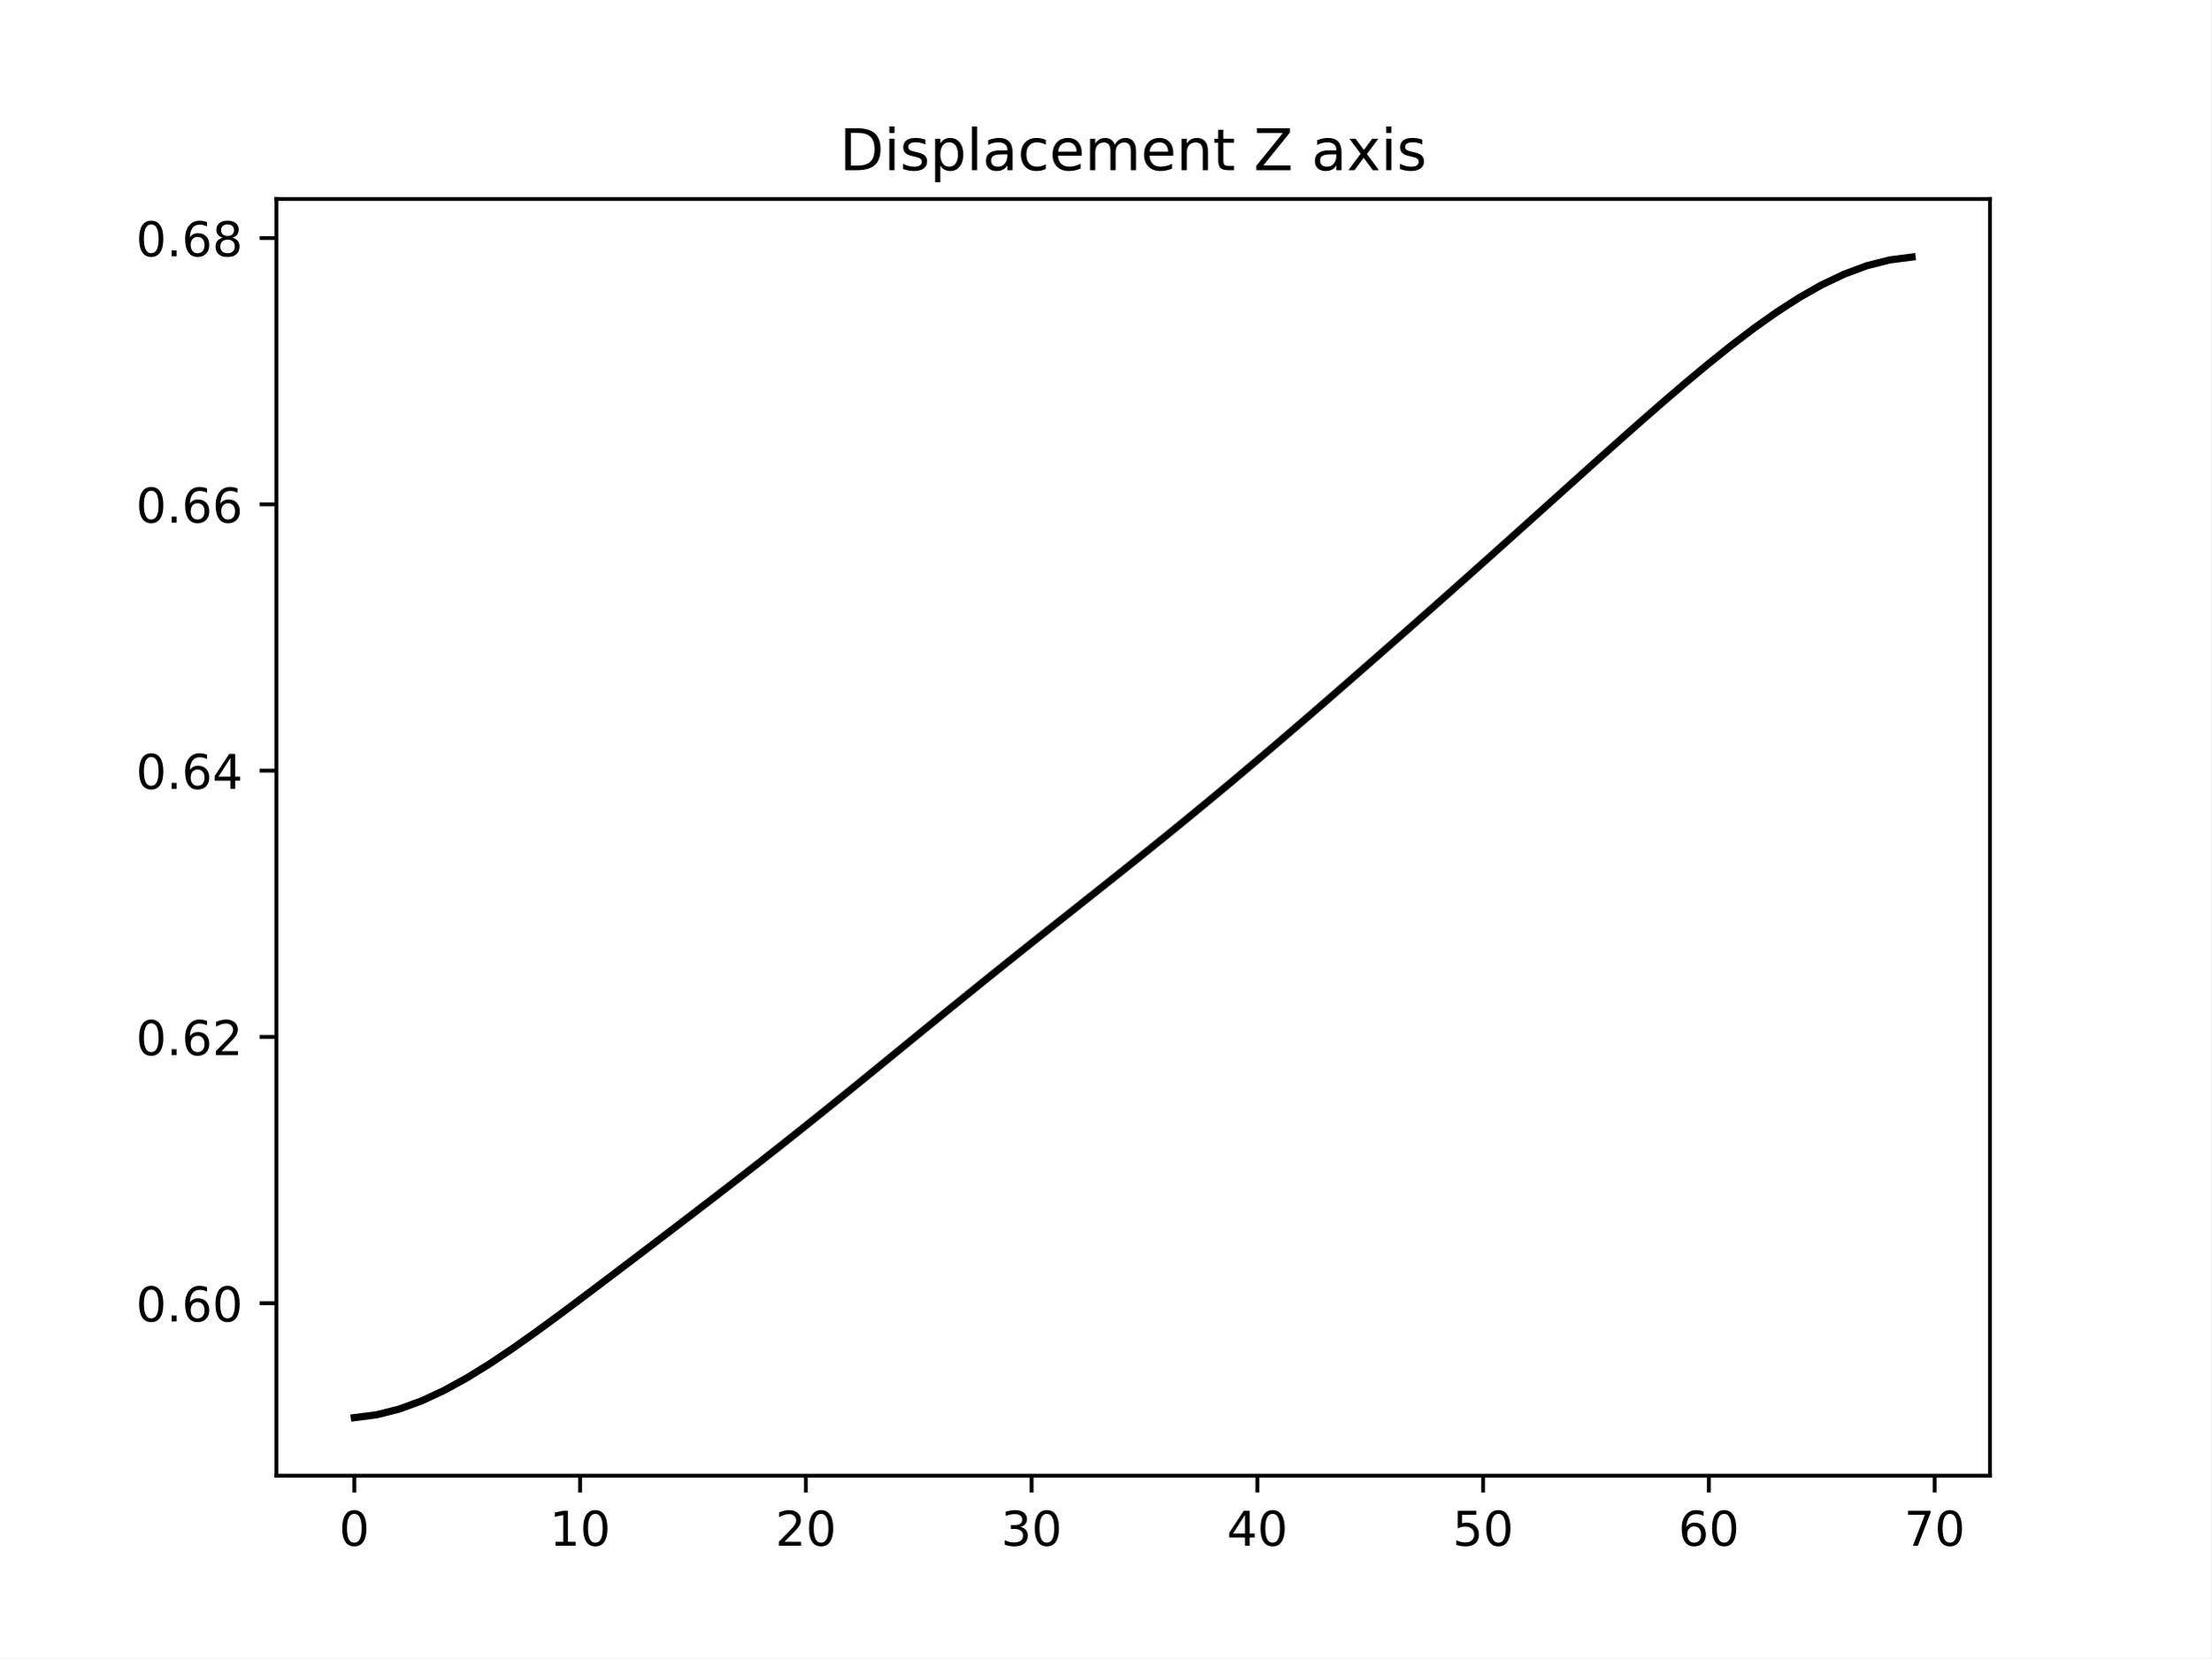
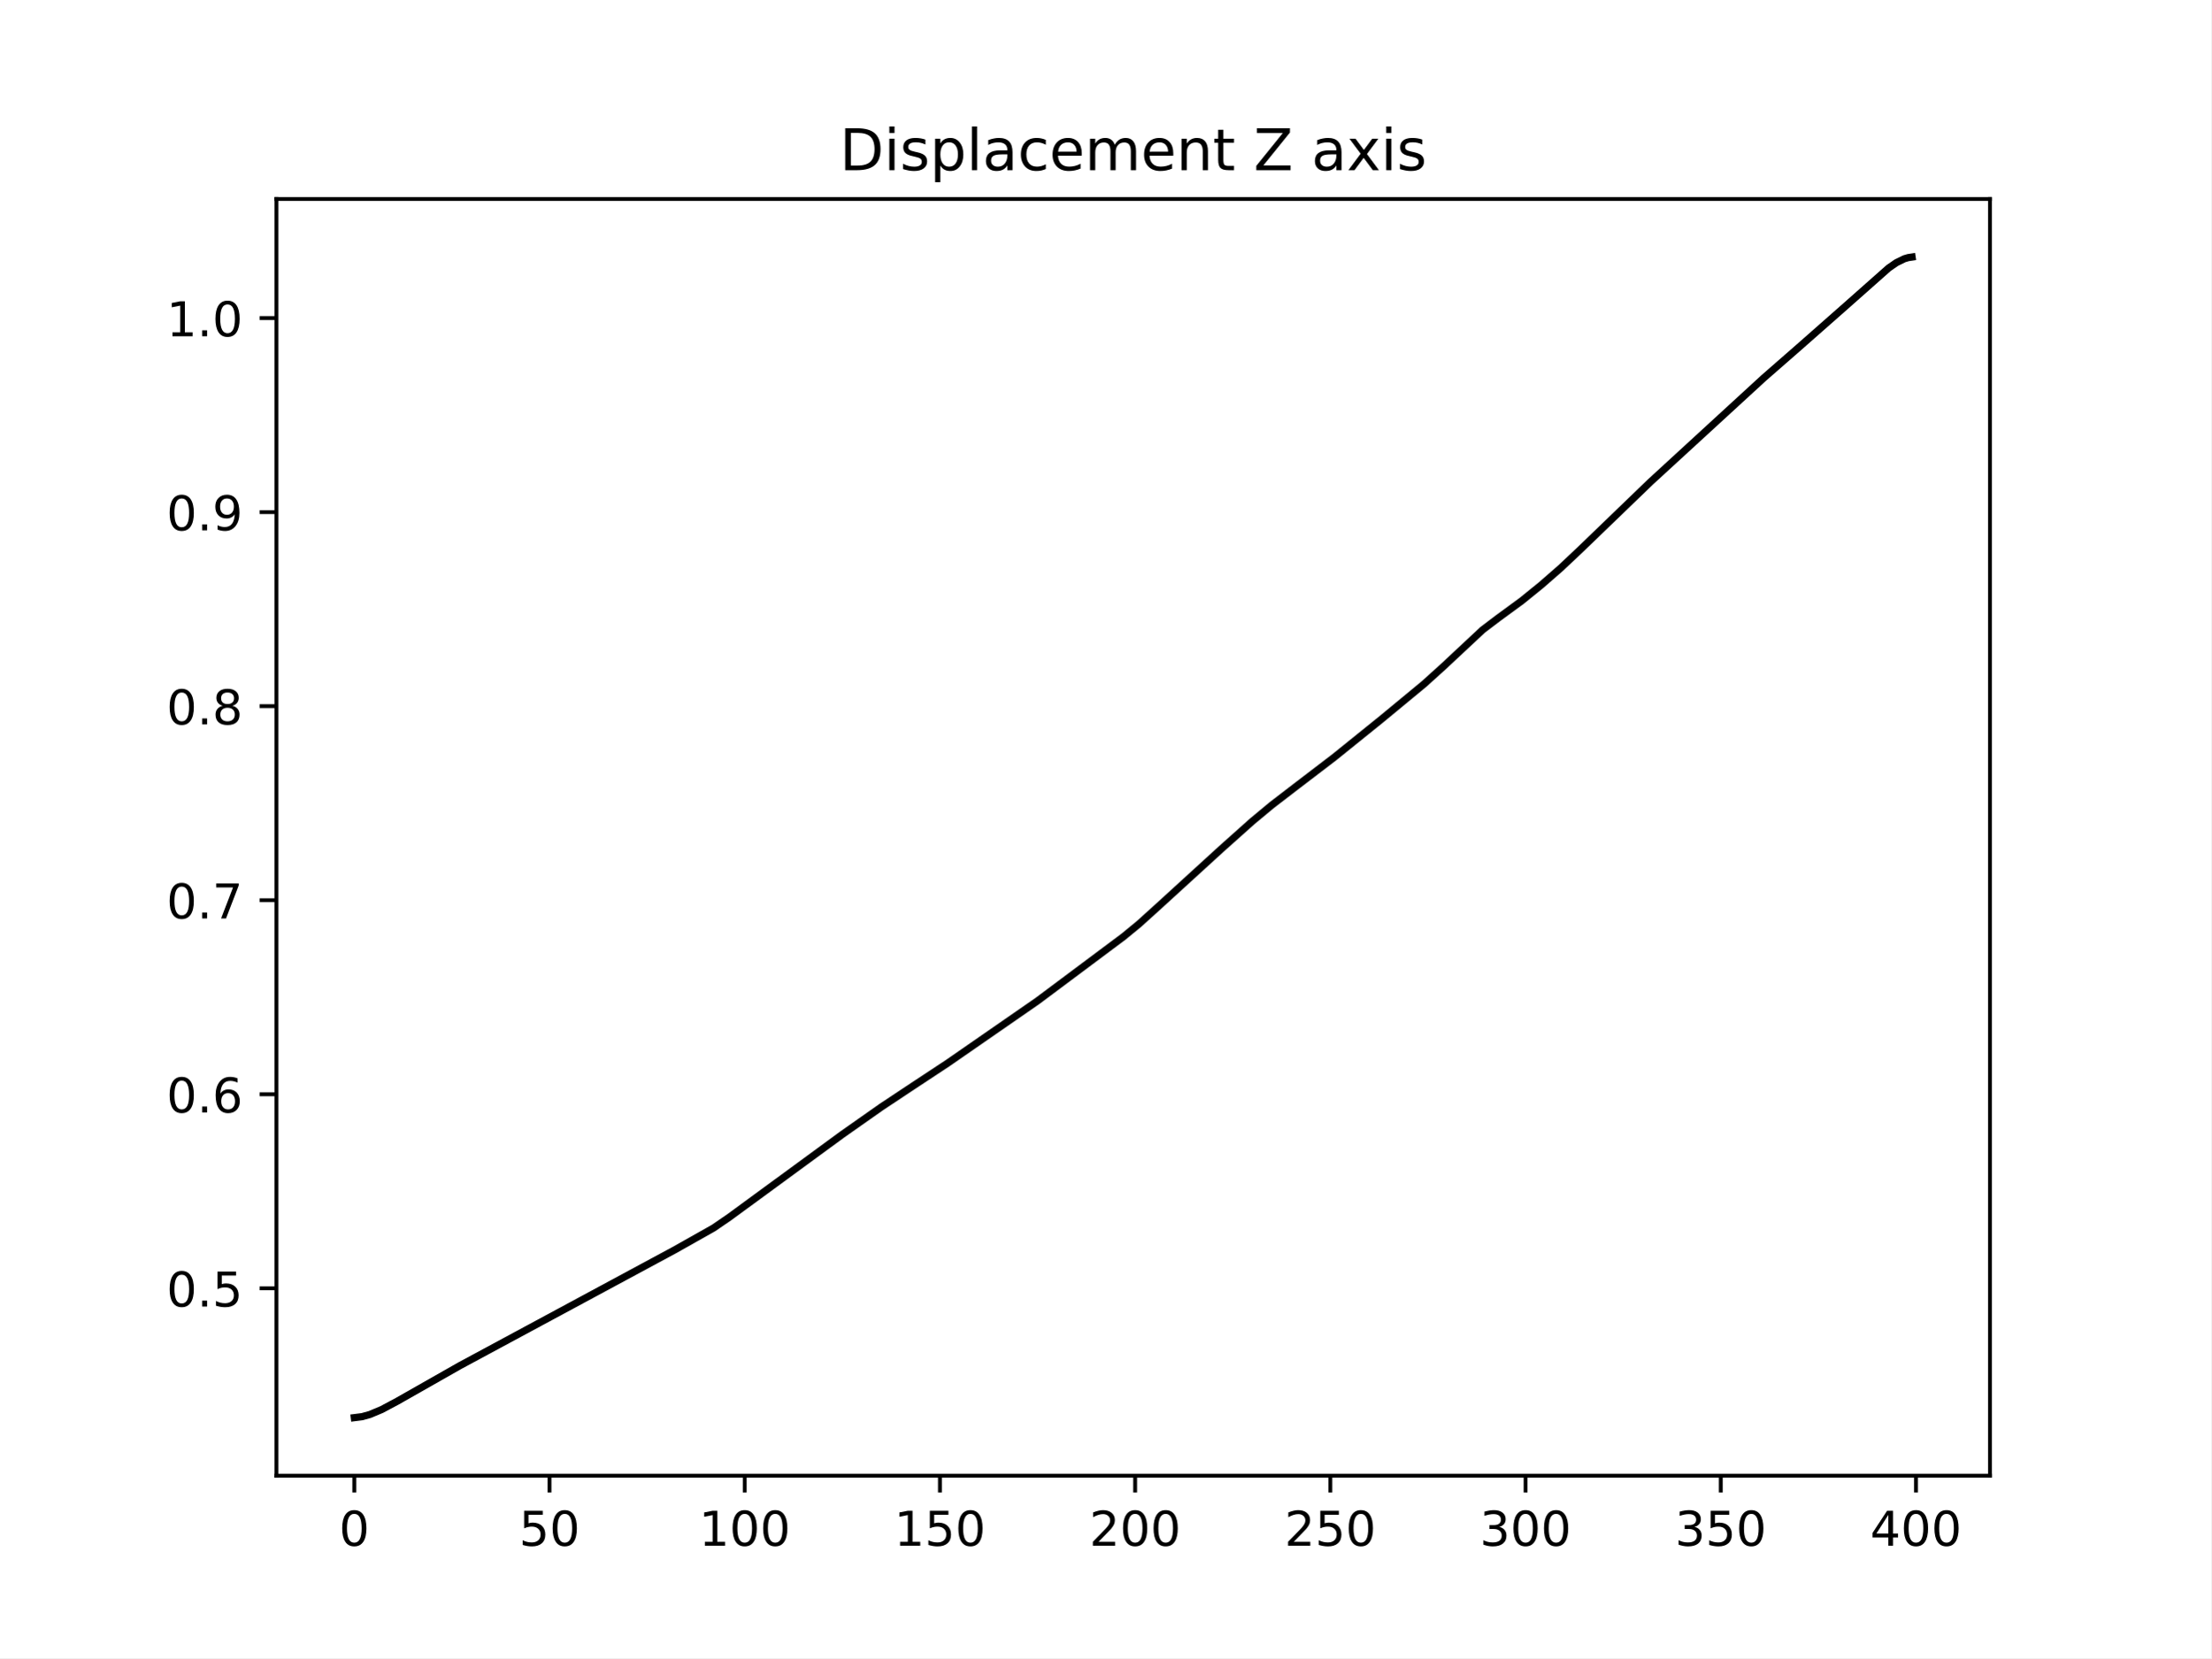
<svg xmlns="http://www.w3.org/2000/svg" xmlns:xlink="http://www.w3.org/1999/xlink" width="460.8pt" height="345.6pt" viewBox="0 0 460.8 345.6" version="1.1">
  <defs>
    <style type="text/css">*{stroke-linejoin: round; stroke-linecap: butt}</style>
  </defs>
  <g id="figure_1">
    <g id="patch_1">
      <path d="M 0 345.6  L 460.8 345.6  L 460.8 0  L 0 0  z " style="fill: #ffffff" />
    </g>
    <g id="axes_1">
      <g id="patch_2">
        <path d="M 57.6 307.584  L 414.72 307.584  L 414.72 41.472  L 57.6 41.472  z " style="fill: #ffffff" />
      </g>
      <g id="matplotlib.axis_1">
        <g id="xtick_1">
          <g id="line2d_1">
            <defs>
-               <path id="me0aad5df0b" d="M 0 0  L 0 3.5  " style="stroke: #000000; stroke-width: 0.8" />
+               <path id="md9dd7ad3d6" d="M 0 0  L 0 3.5  " style="stroke: #000000; stroke-width: 0.8" />
            </defs>
            <g>
-               <use xlink:href="#me0aad5df0b" x="73.833" y="307.584" style="stroke: #000000; stroke-width: 0.8" />
+               <use xlink:href="#md9dd7ad3d6" x="73.833" y="307.584" style="stroke: #000000; stroke-width: 0.8" />
            </g>
          </g>
          <g id="text_1">
            <g transform="translate(70.65148 322.1824) scale(0.1 -0.1)">
              <defs>
                <path id="DejaVuSans-30" d="M 2034 4250  Q 1547 4250 1301 3770  Q 1056 3291 1056 2328  Q 1056 1369 1301 889  Q 1547 409 2034 409  Q 2525 409 2770 889  Q 3016 1369 3016 2328  Q 3016 3291 2770 3770  Q 2525 4250 2034 4250  z M 2034 4750  Q 2819 4750 3233 4129  Q 3647 3509 3647 2328  Q 3647 1150 3233 529  Q 2819 -91 2034 -91  Q 1250 -91 836 529  Q 422 1150 422 2328  Q 422 3509 836 4129  Q 1250 4750 2034 4750  z " transform="scale(0.015625)" />
              </defs>
              <use xlink:href="#DejaVuSans-30" />
            </g>
          </g>
        </g>
        <g id="xtick_2">
          <g id="line2d_2">
            <g>
-               <use xlink:href="#me0aad5df0b" x="120.884" y="307.584" style="stroke: #000000; stroke-width: 0.8" />
+               <use xlink:href="#md9dd7ad3d6" x="114.516" y="307.584" style="stroke: #000000; stroke-width: 0.8" />
            </g>
          </g>
          <g id="text_2">
-             <g transform="translate(114.5216 322.1824) scale(0.1 -0.1)">
-               <defs>
-                 <path id="DejaVuSans-31" d="M 794 531  L 1825 531  L 1825 4091  L 703 3866  L 703 4441  L 1819 4666  L 2450 4666  L 2450 531  L 3481 531  L 3481 0  L 794 0  L 794 531  z " transform="scale(0.015625)" />
-               </defs>
-               <use xlink:href="#DejaVuSans-31" />
+             <g transform="translate(108.1538 322.1824) scale(0.1 -0.1)">
+               <defs>
+                 <path id="DejaVuSans-35" d="M 691 4666  L 3169 4666  L 3169 4134  L 1269 4134  L 1269 2991  Q 1406 3038 1543 3061  Q 1681 3084 1819 3084  Q 2600 3084 3056 2656  Q 3513 2228 3513 1497  Q 3513 744 3044 326  Q 2575 -91 1722 -91  Q 1428 -91 1123 -41  Q 819 9 494 109  L 494 744  Q 775 591 1075 516  Q 1375 441 1709 441  Q 2250 441 2565 725  Q 2881 1009 2881 1497  Q 2881 1984 2565 2268  Q 2250 2553 1709 2553  Q 1456 2553 1204 2497  Q 953 2441 691 2322  L 691 4666  z " transform="scale(0.015625)" />
+               </defs>
+               <use xlink:href="#DejaVuSans-35" />
              <use xlink:href="#DejaVuSans-30" x="63.623" />
            </g>
          </g>
        </g>
        <g id="xtick_3">
          <g id="line2d_3">
            <g>
-               <use xlink:href="#me0aad5df0b" x="167.935" y="307.584" style="stroke: #000000; stroke-width: 0.8" />
+               <use xlink:href="#md9dd7ad3d6" x="155.2" y="307.584" style="stroke: #000000; stroke-width: 0.8" />
            </g>
          </g>
          <g id="text_3">
-             <g transform="translate(161.573 322.1824) scale(0.1 -0.1)">
-               <defs>
-                 <path id="DejaVuSans-32" d="M 1228 531  L 3431 531  L 3431 0  L 469 0  L 469 531  Q 828 903 1448 1529  Q 2069 2156 2228 2338  Q 2531 2678 2651 2914  Q 2772 3150 2772 3378  Q 2772 3750 2511 3984  Q 2250 4219 1831 4219  Q 1534 4219 1204 4116  Q 875 4013 500 3803  L 500 4441  Q 881 4594 1212 4672  Q 1544 4750 1819 4750  Q 2544 4750 2975 4387  Q 3406 4025 3406 3419  Q 3406 3131 3298 2873  Q 3191 2616 2906 2266  Q 2828 2175 2409 1742  Q 1991 1309 1228 531  z " transform="scale(0.015625)" />
-               </defs>
-               <use xlink:href="#DejaVuSans-32" />
-               <use xlink:href="#DejaVuSans-30" x="63.623" />
+             <g transform="translate(145.656 322.1824) scale(0.1 -0.1)">
+               <defs>
+                 <path id="DejaVuSans-31" d="M 794 531  L 1825 531  L 1825 4091  L 703 3866  L 703 4441  L 1819 4666  L 2450 4666  L 2450 531  L 3481 531  L 3481 0  L 794 0  L 794 531  z " transform="scale(0.015625)" />
+               </defs>
+               <use xlink:href="#DejaVuSans-31" />
+               <use xlink:href="#DejaVuSans-30" x="63.623" />
+               <use xlink:href="#DejaVuSans-30" x="127.246" />
            </g>
          </g>
        </g>
        <g id="xtick_4">
          <g id="line2d_4">
            <g>
-               <use xlink:href="#me0aad5df0b" x="214.987" y="307.584" style="stroke: #000000; stroke-width: 0.8" />
+               <use xlink:href="#md9dd7ad3d6" x="195.883" y="307.584" style="stroke: #000000; stroke-width: 0.8" />
            </g>
          </g>
          <g id="text_4">
-             <g transform="translate(208.6244 322.1824) scale(0.1 -0.1)">
-               <defs>
-                 <path id="DejaVuSans-33" d="M 2597 2516  Q 3050 2419 3304 2112  Q 3559 1806 3559 1356  Q 3559 666 3084 287  Q 2609 -91 1734 -91  Q 1441 -91 1130 -33  Q 819 25 488 141  L 488 750  Q 750 597 1062 519  Q 1375 441 1716 441  Q 2309 441 2620 675  Q 2931 909 2931 1356  Q 2931 1769 2642 2001  Q 2353 2234 1838 2234  L 1294 2234  L 1294 2753  L 1863 2753  Q 2328 2753 2575 2939  Q 2822 3125 2822 3475  Q 2822 3834 2567 4026  Q 2313 4219 1838 4219  Q 1578 4219 1281 4162  Q 984 4106 628 3988  L 628 4550  Q 988 4650 1302 4700  Q 1616 4750 1894 4750  Q 2613 4750 3031 4423  Q 3450 4097 3450 3541  Q 3450 3153 3228 2886  Q 3006 2619 2597 2516  z " transform="scale(0.015625)" />
-               </defs>
-               <use xlink:href="#DejaVuSans-33" />
-               <use xlink:href="#DejaVuSans-30" x="63.623" />
+             <g transform="translate(186.3396 322.1824) scale(0.1 -0.1)">
+               <use xlink:href="#DejaVuSans-31" />
+               <use xlink:href="#DejaVuSans-35" x="63.623" />
+               <use xlink:href="#DejaVuSans-30" x="127.246" />
            </g>
          </g>
        </g>
        <g id="xtick_5">
          <g id="line2d_5">
            <g>
-               <use xlink:href="#me0aad5df0b" x="262.038" y="307.584" style="stroke: #000000; stroke-width: 0.8" />
+               <use xlink:href="#md9dd7ad3d6" x="236.567" y="307.584" style="stroke: #000000; stroke-width: 0.8" />
            </g>
          </g>
          <g id="text_5">
-             <g transform="translate(255.6758 322.1824) scale(0.1 -0.1)">
-               <defs>
-                 <path id="DejaVuSans-34" d="M 2419 4116  L 825 1625  L 2419 1625  L 2419 4116  z M 2253 4666  L 3047 4666  L 3047 1625  L 3713 1625  L 3713 1100  L 3047 1100  L 3047 0  L 2419 0  L 2419 1100  L 313 1100  L 313 1709  L 2253 4666  z " transform="scale(0.015625)" />
-               </defs>
-               <use xlink:href="#DejaVuSans-34" />
-               <use xlink:href="#DejaVuSans-30" x="63.623" />
+             <g transform="translate(227.0231 322.1824) scale(0.1 -0.1)">
+               <defs>
+                 <path id="DejaVuSans-32" d="M 1228 531  L 3431 531  L 3431 0  L 469 0  L 469 531  Q 828 903 1448 1529  Q 2069 2156 2228 2338  Q 2531 2678 2651 2914  Q 2772 3150 2772 3378  Q 2772 3750 2511 3984  Q 2250 4219 1831 4219  Q 1534 4219 1204 4116  Q 875 4013 500 3803  L 500 4441  Q 881 4594 1212 4672  Q 1544 4750 1819 4750  Q 2544 4750 2975 4387  Q 3406 4025 3406 3419  Q 3406 3131 3298 2873  Q 3191 2616 2906 2266  Q 2828 2175 2409 1742  Q 1991 1309 1228 531  z " transform="scale(0.015625)" />
+               </defs>
+               <use xlink:href="#DejaVuSans-32" />
+               <use xlink:href="#DejaVuSans-30" x="63.623" />
+               <use xlink:href="#DejaVuSans-30" x="127.246" />
            </g>
          </g>
        </g>
        <g id="xtick_6">
          <g id="line2d_6">
            <g>
-               <use xlink:href="#me0aad5df0b" x="309.09" y="307.584" style="stroke: #000000; stroke-width: 0.8" />
+               <use xlink:href="#md9dd7ad3d6" x="277.25" y="307.584" style="stroke: #000000; stroke-width: 0.8" />
            </g>
          </g>
          <g id="text_6">
-             <g transform="translate(302.7271 322.1824) scale(0.1 -0.1)">
-               <defs>
-                 <path id="DejaVuSans-35" d="M 691 4666  L 3169 4666  L 3169 4134  L 1269 4134  L 1269 2991  Q 1406 3038 1543 3061  Q 1681 3084 1819 3084  Q 2600 3084 3056 2656  Q 3513 2228 3513 1497  Q 3513 744 3044 326  Q 2575 -91 1722 -91  Q 1428 -91 1123 -41  Q 819 9 494 109  L 494 744  Q 775 591 1075 516  Q 1375 441 1709 441  Q 2250 441 2565 725  Q 2881 1009 2881 1497  Q 2881 1984 2565 2268  Q 2250 2553 1709 2553  Q 1456 2553 1204 2497  Q 953 2441 691 2322  L 691 4666  z " transform="scale(0.015625)" />
-               </defs>
-               <use xlink:href="#DejaVuSans-35" />
-               <use xlink:href="#DejaVuSans-30" x="63.623" />
+             <g transform="translate(267.7066 322.1824) scale(0.1 -0.1)">
+               <use xlink:href="#DejaVuSans-32" />
+               <use xlink:href="#DejaVuSans-35" x="63.623" />
+               <use xlink:href="#DejaVuSans-30" x="127.246" />
            </g>
          </g>
        </g>
        <g id="xtick_7">
          <g id="line2d_7">
            <g>
-               <use xlink:href="#me0aad5df0b" x="356.141" y="307.584" style="stroke: #000000; stroke-width: 0.8" />
+               <use xlink:href="#md9dd7ad3d6" x="317.934" y="307.584" style="stroke: #000000; stroke-width: 0.8" />
            </g>
          </g>
          <g id="text_7">
-             <g transform="translate(349.7785 322.1824) scale(0.1 -0.1)">
-               <defs>
-                 <path id="DejaVuSans-36" d="M 2113 2584  Q 1688 2584 1439 2293  Q 1191 2003 1191 1497  Q 1191 994 1439 701  Q 1688 409 2113 409  Q 2538 409 2786 701  Q 3034 994 3034 1497  Q 3034 2003 2786 2293  Q 2538 2584 2113 2584  z M 3366 4563  L 3366 3988  Q 3128 4100 2886 4159  Q 2644 4219 2406 4219  Q 1781 4219 1451 3797  Q 1122 3375 1075 2522  Q 1259 2794 1537 2939  Q 1816 3084 2150 3084  Q 2853 3084 3261 2657  Q 3669 2231 3669 1497  Q 3669 778 3244 343  Q 2819 -91 2113 -91  Q 1303 -91 875 529  Q 447 1150 447 2328  Q 447 3434 972 4092  Q 1497 4750 2381 4750  Q 2619 4750 2861 4703  Q 3103 4656 3366 4563  z " transform="scale(0.015625)" />
-               </defs>
-               <use xlink:href="#DejaVuSans-36" />
-               <use xlink:href="#DejaVuSans-30" x="63.623" />
+             <g transform="translate(308.3901 322.1824) scale(0.1 -0.1)">
+               <defs>
+                 <path id="DejaVuSans-33" d="M 2597 2516  Q 3050 2419 3304 2112  Q 3559 1806 3559 1356  Q 3559 666 3084 287  Q 2609 -91 1734 -91  Q 1441 -91 1130 -33  Q 819 25 488 141  L 488 750  Q 750 597 1062 519  Q 1375 441 1716 441  Q 2309 441 2620 675  Q 2931 909 2931 1356  Q 2931 1769 2642 2001  Q 2353 2234 1838 2234  L 1294 2234  L 1294 2753  L 1863 2753  Q 2328 2753 2575 2939  Q 2822 3125 2822 3475  Q 2822 3834 2567 4026  Q 2313 4219 1838 4219  Q 1578 4219 1281 4162  Q 984 4106 628 3988  L 628 4550  Q 988 4650 1302 4700  Q 1616 4750 1894 4750  Q 2613 4750 3031 4423  Q 3450 4097 3450 3541  Q 3450 3153 3228 2886  Q 3006 2619 2597 2516  z " transform="scale(0.015625)" />
+               </defs>
+               <use xlink:href="#DejaVuSans-33" />
+               <use xlink:href="#DejaVuSans-30" x="63.623" />
+               <use xlink:href="#DejaVuSans-30" x="127.246" />
            </g>
          </g>
        </g>
        <g id="xtick_8">
          <g id="line2d_8">
            <g>
-               <use xlink:href="#me0aad5df0b" x="403.192" y="307.584" style="stroke: #000000; stroke-width: 0.8" />
+               <use xlink:href="#md9dd7ad3d6" x="358.617" y="307.584" style="stroke: #000000; stroke-width: 0.8" />
            </g>
          </g>
          <g id="text_8">
-             <g transform="translate(396.8299 322.1824) scale(0.1 -0.1)">
-               <defs>
-                 <path id="DejaVuSans-37" d="M 525 4666  L 3525 4666  L 3525 4397  L 1831 0  L 1172 0  L 2766 4134  L 525 4134  L 525 4666  z " transform="scale(0.015625)" />
-               </defs>
-               <use xlink:href="#DejaVuSans-37" />
-               <use xlink:href="#DejaVuSans-30" x="63.623" />
+             <g transform="translate(349.0737 322.1824) scale(0.1 -0.1)">
+               <use xlink:href="#DejaVuSans-33" />
+               <use xlink:href="#DejaVuSans-35" x="63.623" />
+               <use xlink:href="#DejaVuSans-30" x="127.246" />
+             </g>
+           </g>
+         </g>
+         <g id="xtick_9">
+           <g id="line2d_9">
+             <g>
+               <use xlink:href="#md9dd7ad3d6" x="399.301" y="307.584" style="stroke: #000000; stroke-width: 0.8" />
+             </g>
+           </g>
+           <g id="text_9">
+             <g transform="translate(389.7572 322.1824) scale(0.1 -0.1)">
+               <defs>
+                 <path id="DejaVuSans-34" d="M 2419 4116  L 825 1625  L 2419 1625  L 2419 4116  z M 2253 4666  L 3047 4666  L 3047 1625  L 3713 1625  L 3713 1100  L 3047 1100  L 3047 0  L 2419 0  L 2419 1100  L 313 1100  L 313 1709  L 2253 4666  z " transform="scale(0.015625)" />
+               </defs>
+               <use xlink:href="#DejaVuSans-34" />
+               <use xlink:href="#DejaVuSans-30" x="63.623" />
+               <use xlink:href="#DejaVuSans-30" x="127.246" />
            </g>
          </g>
        </g>
      </g>
      <g id="matplotlib.axis_2">
        <g id="ytick_1">
-           <g id="line2d_9">
+           <g id="line2d_10">
            <defs>
-               <path id="mbd565d7c2a" d="M 0 0  L -3.5 0  " style="stroke: #000000; stroke-width: 0.8" />
+               <path id="m017d20e456" d="M 0 0  L -3.5 0  " style="stroke: #000000; stroke-width: 0.8" />
            </defs>
            <g>
-               <use xlink:href="#mbd565d7c2a" x="57.6" y="271.637" style="stroke: #000000; stroke-width: 0.8" />
-             </g>
-           </g>
-           <g id="text_9">
-             <g transform="translate(28.33438 275.436) scale(0.1 -0.1)">
+               <use xlink:href="#m017d20e456" x="57.6" y="268.528" style="stroke: #000000; stroke-width: 0.8" />
+             </g>
+           </g>
+           <g id="text_10">
+             <g transform="translate(34.69687 272.3269) scale(0.1 -0.1)">
              <defs>
                <path id="DejaVuSans-2e" d="M 684 794  L 1344 794  L 1344 0  L 684 0  L 684 794  z " transform="scale(0.015625)" />
              </defs>
              <use xlink:href="#DejaVuSans-30" />
              <use xlink:href="#DejaVuSans-2e" x="63.623" />
+               <use xlink:href="#DejaVuSans-35" x="95.41" />
+             </g>
+           </g>
+         </g>
+         <g id="ytick_2">
+           <g id="line2d_11">
+             <g>
+               <use xlink:href="#m017d20e456" x="57.6" y="228.08" style="stroke: #000000; stroke-width: 0.8" />
+             </g>
+           </g>
+           <g id="text_11">
+             <g transform="translate(34.69687 231.8789) scale(0.1 -0.1)">
+               <defs>
+                 <path id="DejaVuSans-36" d="M 2113 2584  Q 1688 2584 1439 2293  Q 1191 2003 1191 1497  Q 1191 994 1439 701  Q 1688 409 2113 409  Q 2538 409 2786 701  Q 3034 994 3034 1497  Q 3034 2003 2786 2293  Q 2538 2584 2113 2584  z M 3366 4563  L 3366 3988  Q 3128 4100 2886 4159  Q 2644 4219 2406 4219  Q 1781 4219 1451 3797  Q 1122 3375 1075 2522  Q 1259 2794 1537 2939  Q 1816 3084 2150 3084  Q 2853 3084 3261 2657  Q 3669 2231 3669 1497  Q 3669 778 3244 343  Q 2819 -91 2113 -91  Q 1303 -91 875 529  Q 447 1150 447 2328  Q 447 3434 972 4092  Q 1497 4750 2381 4750  Q 2619 4750 2861 4703  Q 3103 4656 3366 4563  z " transform="scale(0.015625)" />
+               </defs>
+               <use xlink:href="#DejaVuSans-30" />
+               <use xlink:href="#DejaVuSans-2e" x="63.623" />
              <use xlink:href="#DejaVuSans-36" x="95.41" />
-               <use xlink:href="#DejaVuSans-30" x="159.033" />
-             </g>
-           </g>
-         </g>
-         <g id="ytick_2">
-           <g id="line2d_10">
-             <g>
-               <use xlink:href="#mbd565d7c2a" x="57.6" y="216.131" style="stroke: #000000; stroke-width: 0.8" />
-             </g>
-           </g>
-           <g id="text_10">
-             <g transform="translate(28.33438 219.9299) scale(0.1 -0.1)">
-               <use xlink:href="#DejaVuSans-30" />
-               <use xlink:href="#DejaVuSans-2e" x="63.623" />
-               <use xlink:href="#DejaVuSans-36" x="95.41" />
-               <use xlink:href="#DejaVuSans-32" x="159.033" />
            </g>
          </g>
        </g>
        <g id="ytick_3">
-           <g id="line2d_11">
-             <g>
-               <use xlink:href="#mbd565d7c2a" x="57.6" y="160.624" style="stroke: #000000; stroke-width: 0.8" />
-             </g>
-           </g>
-           <g id="text_11">
-             <g transform="translate(28.33438 164.4237) scale(0.1 -0.1)">
-               <use xlink:href="#DejaVuSans-30" />
-               <use xlink:href="#DejaVuSans-2e" x="63.623" />
-               <use xlink:href="#DejaVuSans-36" x="95.41" />
-               <use xlink:href="#DejaVuSans-34" x="159.033" />
+           <g id="line2d_12">
+             <g>
+               <use xlink:href="#m017d20e456" x="57.6" y="187.632" style="stroke: #000000; stroke-width: 0.8" />
+             </g>
+           </g>
+           <g id="text_12">
+             <g transform="translate(34.69687 191.4308) scale(0.1 -0.1)">
+               <defs>
+                 <path id="DejaVuSans-37" d="M 525 4666  L 3525 4666  L 3525 4397  L 1831 0  L 1172 0  L 2766 4134  L 525 4134  L 525 4666  z " transform="scale(0.015625)" />
+               </defs>
+               <use xlink:href="#DejaVuSans-30" />
+               <use xlink:href="#DejaVuSans-2e" x="63.623" />
+               <use xlink:href="#DejaVuSans-37" x="95.41" />
            </g>
          </g>
        </g>
        <g id="ytick_4">
-           <g id="line2d_12">
-             <g>
-               <use xlink:href="#mbd565d7c2a" x="57.6" y="105.118" style="stroke: #000000; stroke-width: 0.8" />
-             </g>
-           </g>
-           <g id="text_12">
-             <g transform="translate(28.33438 108.9175) scale(0.1 -0.1)">
-               <use xlink:href="#DejaVuSans-30" />
-               <use xlink:href="#DejaVuSans-2e" x="63.623" />
-               <use xlink:href="#DejaVuSans-36" x="95.41" />
-               <use xlink:href="#DejaVuSans-36" x="159.033" />
+           <g id="line2d_13">
+             <g>
+               <use xlink:href="#m017d20e456" x="57.6" y="147.183" style="stroke: #000000; stroke-width: 0.8" />
+             </g>
+           </g>
+           <g id="text_13">
+             <g transform="translate(34.69687 150.9827) scale(0.1 -0.1)">
+               <defs>
+                 <path id="DejaVuSans-38" d="M 2034 2216  Q 1584 2216 1326 1975  Q 1069 1734 1069 1313  Q 1069 891 1326 650  Q 1584 409 2034 409  Q 2484 409 2743 651  Q 3003 894 3003 1313  Q 3003 1734 2745 1975  Q 2488 2216 2034 2216  z M 1403 2484  Q 997 2584 770 2862  Q 544 3141 544 3541  Q 544 4100 942 4425  Q 1341 4750 2034 4750  Q 2731 4750 3128 4425  Q 3525 4100 3525 3541  Q 3525 3141 3298 2862  Q 3072 2584 2669 2484  Q 3125 2378 3379 2068  Q 3634 1759 3634 1313  Q 3634 634 3220 271  Q 2806 -91 2034 -91  Q 1263 -91 848 271  Q 434 634 434 1313  Q 434 1759 690 2068  Q 947 2378 1403 2484  z M 1172 3481  Q 1172 3119 1398 2916  Q 1625 2713 2034 2713  Q 2441 2713 2670 2916  Q 2900 3119 2900 3481  Q 2900 3844 2670 4047  Q 2441 4250 2034 4250  Q 1625 4250 1398 4047  Q 1172 3844 1172 3481  z " transform="scale(0.015625)" />
+               </defs>
+               <use xlink:href="#DejaVuSans-30" />
+               <use xlink:href="#DejaVuSans-2e" x="63.623" />
+               <use xlink:href="#DejaVuSans-38" x="95.41" />
            </g>
          </g>
        </g>
        <g id="ytick_5">
-           <g id="line2d_13">
-             <g>
-               <use xlink:href="#mbd565d7c2a" x="57.6" y="49.612" style="stroke: #000000; stroke-width: 0.8" />
-             </g>
-           </g>
-           <g id="text_13">
-             <g transform="translate(28.33438 53.41135) scale(0.1 -0.1)">
-               <defs>
-                 <path id="DejaVuSans-38" d="M 2034 2216  Q 1584 2216 1326 1975  Q 1069 1734 1069 1313  Q 1069 891 1326 650  Q 1584 409 2034 409  Q 2484 409 2743 651  Q 3003 894 3003 1313  Q 3003 1734 2745 1975  Q 2488 2216 2034 2216  z M 1403 2484  Q 997 2584 770 2862  Q 544 3141 544 3541  Q 544 4100 942 4425  Q 1341 4750 2034 4750  Q 2731 4750 3128 4425  Q 3525 4100 3525 3541  Q 3525 3141 3298 2862  Q 3072 2584 2669 2484  Q 3125 2378 3379 2068  Q 3634 1759 3634 1313  Q 3634 634 3220 271  Q 2806 -91 2034 -91  Q 1263 -91 848 271  Q 434 634 434 1313  Q 434 1759 690 2068  Q 947 2378 1403 2484  z M 1172 3481  Q 1172 3119 1398 2916  Q 1625 2713 2034 2713  Q 2441 2713 2670 2916  Q 2900 3119 2900 3481  Q 2900 3844 2670 4047  Q 2441 4250 2034 4250  Q 1625 4250 1398 4047  Q 1172 3844 1172 3481  z " transform="scale(0.015625)" />
-               </defs>
-               <use xlink:href="#DejaVuSans-30" />
-               <use xlink:href="#DejaVuSans-2e" x="63.623" />
-               <use xlink:href="#DejaVuSans-36" x="95.41" />
-               <use xlink:href="#DejaVuSans-38" x="159.033" />
-             </g>
-           </g>
-         </g>
-       </g>
-       <g id="line2d_14">
-         <path d="M 73.833 295.488  L 78.538 294.879  L 83.243 293.687  L 87.948 291.959  L 92.653 289.76  L 97.358 287.165  L 102.064 284.253  L 106.769 281.101  L 111.474 277.778  L 116.179 274.34  L 120.884 270.832  L 125.589 267.287  L 130.294 263.722  L 135 260.148  L 139.705 256.566  L 144.41 252.973  L 149.115 249.363  L 153.82 245.728  L 158.525 242.062  L 163.23 238.361  L 167.935 234.623  L 172.641 230.849  L 177.346 227.045  L 182.051 223.217  L 186.756 219.375  L 191.461 215.53  L 196.166 211.693  L 200.871 207.871  L 205.577 204.071  L 210.282 200.295  L 214.987 196.54  L 219.692 192.803  L 224.397 189.073  L 229.102 185.341  L 233.807 181.597  L 238.513 177.829  L 243.218 174.031  L 247.923 170.194  L 252.628 166.315  L 257.333 162.393  L 262.038 158.427  L 266.743 154.422  L 271.449 150.38  L 276.154 146.309  L 280.859 142.212  L 285.564 138.096  L 290.269 133.963  L 294.974 129.815  L 299.679 125.652  L 304.385 121.474  L 309.09 117.28  L 313.795 113.07  L 318.5 108.846  L 323.205 104.614  L 327.91 100.38  L 332.615 96.155  L 337.32 91.952  L 342.026 87.787  L 346.731 83.68  L 351.436 79.654  L 356.141 75.74  L 360.846 71.972  L 365.551 68.396  L 370.256 65.061  L 374.962 62.026  L 379.667 59.357  L 384.372 57.119  L 389.077 55.374  L 393.782 54.177  L 398.487 53.568  " clip-path="url(#pe22b107381)" style="fill: none; stroke: #000000; stroke-width: 1.5; stroke-linecap: square" />
+           <g id="line2d_14">
+             <g>
+               <use xlink:href="#m017d20e456" x="57.6" y="106.735" style="stroke: #000000; stroke-width: 0.8" />
+             </g>
+           </g>
+           <g id="text_14">
+             <g transform="translate(34.69687 110.5346) scale(0.1 -0.1)">
+               <defs>
+                 <path id="DejaVuSans-39" d="M 703 97  L 703 672  Q 941 559 1184 500  Q 1428 441 1663 441  Q 2288 441 2617 861  Q 2947 1281 2994 2138  Q 2813 1869 2534 1725  Q 2256 1581 1919 1581  Q 1219 1581 811 2004  Q 403 2428 403 3163  Q 403 3881 828 4315  Q 1253 4750 1959 4750  Q 2769 4750 3195 4129  Q 3622 3509 3622 2328  Q 3622 1225 3098 567  Q 2575 -91 1691 -91  Q 1453 -91 1209 -44  Q 966 3 703 97  z M 1959 2075  Q 2384 2075 2632 2365  Q 2881 2656 2881 3163  Q 2881 3666 2632 3958  Q 2384 4250 1959 4250  Q 1534 4250 1286 3958  Q 1038 3666 1038 3163  Q 1038 2656 1286 2365  Q 1534 2075 1959 2075  z " transform="scale(0.015625)" />
+               </defs>
+               <use xlink:href="#DejaVuSans-30" />
+               <use xlink:href="#DejaVuSans-2e" x="63.623" />
+               <use xlink:href="#DejaVuSans-39" x="95.41" />
+             </g>
+           </g>
+         </g>
+         <g id="ytick_6">
+           <g id="line2d_15">
+             <g>
+               <use xlink:href="#m017d20e456" x="57.6" y="66.287" style="stroke: #000000; stroke-width: 0.8" />
+             </g>
+           </g>
+           <g id="text_15">
+             <g transform="translate(34.69687 70.08656) scale(0.1 -0.1)">
+               <use xlink:href="#DejaVuSans-31" />
+               <use xlink:href="#DejaVuSans-2e" x="63.623" />
+               <use xlink:href="#DejaVuSans-30" x="95.41" />
+             </g>
+           </g>
+         </g>
+       </g>
+       <g id="line2d_16">
+         <path d="M 73.833 295.488  L 75.46 295.281  L 77.087 294.827  L 79.528 293.801  L 82.783 292.065  L 95.802 284.668  L 140.554 260.549  L 148.69 255.963  L 151.945 253.737  L 175.542 236.45  L 183.678 230.732  L 190.188 226.411  L 197.511 221.581  L 216.225 208.617  L 234.126 195.243  L 237.381 192.568  L 241.449 188.89  L 254.468 177  L 260.977 171.187  L 265.045 167.807  L 269.927 164.054  L 278.064 157.837  L 287.828 149.96  L 296.778 142.565  L 300.847 138.889  L 308.984 131.281  L 312.238 128.812  L 317.12 125.24  L 321.189 121.943  L 325.257 118.393  L 329.325 114.561  L 343.971 100.439  L 367.568 78.777  L 374.891 72.383  L 384.655 63.779  L 393.605 55.854  L 395.233 54.73  L 396.86 53.932  L 397.674 53.691  L 398.487 53.568  L 398.487 53.568  " clip-path="url(#pd426e7fee1)" style="fill: none; stroke: #000000; stroke-width: 1.5; stroke-linecap: square" />
      </g>
      <g id="patch_3">
        <path d="M 57.6 307.584  L 57.6 41.472  " style="fill: none; stroke: #000000; stroke-width: 0.8; stroke-linejoin: miter; stroke-linecap: square" />
      </g>
      <g id="patch_4">
        <path d="M 414.72 307.584  L 414.72 41.472  " style="fill: none; stroke: #000000; stroke-width: 0.8; stroke-linejoin: miter; stroke-linecap: square" />
      </g>
      <g id="patch_5">
        <path d="M 57.6 307.584  L 414.72 307.584  " style="fill: none; stroke: #000000; stroke-width: 0.8; stroke-linejoin: miter; stroke-linecap: square" />
      </g>
      <g id="patch_6">
        <path d="M 57.6 41.472  L 414.72 41.472  " style="fill: none; stroke: #000000; stroke-width: 0.8; stroke-linejoin: miter; stroke-linecap: square" />
      </g>
-       <g id="text_14">
+       <g id="text_16">
        <g transform="translate(174.9684 35.472) scale(0.12 -0.12)">
          <defs>
            <path id="DejaVuSans-44" d="M 1259 4147  L 1259 519  L 2022 519  Q 2988 519 3436 956  Q 3884 1394 3884 2338  Q 3884 3275 3436 3711  Q 2988 4147 2022 4147  L 1259 4147  z M 628 4666  L 1925 4666  Q 3281 4666 3915 4102  Q 4550 3538 4550 2338  Q 4550 1131 3912 565  Q 3275 0 1925 0  L 628 0  L 628 4666  z " transform="scale(0.015625)" />
            <path id="DejaVuSans-69" d="M 603 3500  L 1178 3500  L 1178 0  L 603 0  L 603 3500  z M 603 4863  L 1178 4863  L 1178 4134  L 603 4134  L 603 4863  z " transform="scale(0.015625)" />
            <path id="DejaVuSans-73" d="M 2834 3397  L 2834 2853  Q 2591 2978 2328 3040  Q 2066 3103 1784 3103  Q 1356 3103 1142 2972  Q 928 2841 928 2578  Q 928 2378 1081 2264  Q 1234 2150 1697 2047  L 1894 2003  Q 2506 1872 2764 1633  Q 3022 1394 3022 966  Q 3022 478 2636 193  Q 2250 -91 1575 -91  Q 1294 -91 989 -36  Q 684 19 347 128  L 347 722  Q 666 556 975 473  Q 1284 391 1588 391  Q 1994 391 2212 530  Q 2431 669 2431 922  Q 2431 1156 2273 1281  Q 2116 1406 1581 1522  L 1381 1569  Q 847 1681 609 1914  Q 372 2147 372 2553  Q 372 3047 722 3315  Q 1072 3584 1716 3584  Q 2034 3584 2315 3537  Q 2597 3491 2834 3397  z " transform="scale(0.015625)" />
            <path id="DejaVuSans-70" d="M 1159 525  L 1159 -1331  L 581 -1331  L 581 3500  L 1159 3500  L 1159 2969  Q 1341 3281 1617 3432  Q 1894 3584 2278 3584  Q 2916 3584 3314 3078  Q 3713 2572 3713 1747  Q 3713 922 3314 415  Q 2916 -91 2278 -91  Q 1894 -91 1617 61  Q 1341 213 1159 525  z M 3116 1747  Q 3116 2381 2855 2742  Q 2594 3103 2138 3103  Q 1681 3103 1420 2742  Q 1159 2381 1159 1747  Q 1159 1113 1420 752  Q 1681 391 2138 391  Q 2594 391 2855 752  Q 3116 1113 3116 1747  z " transform="scale(0.015625)" />
            <path id="DejaVuSans-6c" d="M 603 4863  L 1178 4863  L 1178 0  L 603 0  L 603 4863  z " transform="scale(0.015625)" />
            <path id="DejaVuSans-61" d="M 2194 1759  Q 1497 1759 1228 1600  Q 959 1441 959 1056  Q 959 750 1161 570  Q 1363 391 1709 391  Q 2188 391 2477 730  Q 2766 1069 2766 1631  L 2766 1759  L 2194 1759  z M 3341 1997  L 3341 0  L 2766 0  L 2766 531  Q 2569 213 2275 61  Q 1981 -91 1556 -91  Q 1019 -91 701 211  Q 384 513 384 1019  Q 384 1609 779 1909  Q 1175 2209 1959 2209  L 2766 2209  L 2766 2266  Q 2766 2663 2505 2880  Q 2244 3097 1772 3097  Q 1472 3097 1187 3025  Q 903 2953 641 2809  L 641 3341  Q 956 3463 1253 3523  Q 1550 3584 1831 3584  Q 2591 3584 2966 3190  Q 3341 2797 3341 1997  z " transform="scale(0.015625)" />
            <path id="DejaVuSans-63" d="M 3122 3366  L 3122 2828  Q 2878 2963 2633 3030  Q 2388 3097 2138 3097  Q 1578 3097 1268 2742  Q 959 2388 959 1747  Q 959 1106 1268 751  Q 1578 397 2138 397  Q 2388 397 2633 464  Q 2878 531 3122 666  L 3122 134  Q 2881 22 2623 -34  Q 2366 -91 2075 -91  Q 1284 -91 818 406  Q 353 903 353 1747  Q 353 2603 823 3093  Q 1294 3584 2113 3584  Q 2378 3584 2631 3529  Q 2884 3475 3122 3366  z " transform="scale(0.015625)" />
            <path id="DejaVuSans-65" d="M 3597 1894  L 3597 1613  L 953 1613  Q 991 1019 1311 708  Q 1631 397 2203 397  Q 2534 397 2845 478  Q 3156 559 3463 722  L 3463 178  Q 3153 47 2828 -22  Q 2503 -91 2169 -91  Q 1331 -91 842 396  Q 353 884 353 1716  Q 353 2575 817 3079  Q 1281 3584 2069 3584  Q 2775 3584 3186 3129  Q 3597 2675 3597 1894  z M 3022 2063  Q 3016 2534 2758 2815  Q 2500 3097 2075 3097  Q 1594 3097 1305 2825  Q 1016 2553 972 2059  L 3022 2063  z " transform="scale(0.015625)" />
            <path id="DejaVuSans-6d" d="M 3328 2828  Q 3544 3216 3844 3400  Q 4144 3584 4550 3584  Q 5097 3584 5394 3201  Q 5691 2819 5691 2113  L 5691 0  L 5113 0  L 5113 2094  Q 5113 2597 4934 2840  Q 4756 3084 4391 3084  Q 3944 3084 3684 2787  Q 3425 2491 3425 1978  L 3425 0  L 2847 0  L 2847 2094  Q 2847 2600 2669 2842  Q 2491 3084 2119 3084  Q 1678 3084 1418 2786  Q 1159 2488 1159 1978  L 1159 0  L 581 0  L 581 3500  L 1159 3500  L 1159 2956  Q 1356 3278 1631 3431  Q 1906 3584 2284 3584  Q 2666 3584 2933 3390  Q 3200 3197 3328 2828  z " transform="scale(0.015625)" />
            <path id="DejaVuSans-6e" d="M 3513 2113  L 3513 0  L 2938 0  L 2938 2094  Q 2938 2591 2744 2837  Q 2550 3084 2163 3084  Q 1697 3084 1428 2787  Q 1159 2491 1159 1978  L 1159 0  L 581 0  L 581 3500  L 1159 3500  L 1159 2956  Q 1366 3272 1645 3428  Q 1925 3584 2291 3584  Q 2894 3584 3203 3211  Q 3513 2838 3513 2113  z " transform="scale(0.015625)" />
            <path id="DejaVuSans-74" d="M 1172 4494  L 1172 3500  L 2356 3500  L 2356 3053  L 1172 3053  L 1172 1153  Q 1172 725 1289 603  Q 1406 481 1766 481  L 2356 481  L 2356 0  L 1766 0  Q 1100 0 847 248  Q 594 497 594 1153  L 594 3053  L 172 3053  L 172 3500  L 594 3500  L 594 4494  L 1172 4494  z " transform="scale(0.015625)" />
            <path id="DejaVuSans-20" transform="scale(0.015625)" />
            <path id="DejaVuSans-5a" d="M 359 4666  L 4025 4666  L 4025 4184  L 1075 531  L 4097 531  L 4097 0  L 288 0  L 288 481  L 3238 4134  L 359 4134  L 359 4666  z " transform="scale(0.015625)" />
            <path id="DejaVuSans-78" d="M 3513 3500  L 2247 1797  L 3578 0  L 2900 0  L 1881 1375  L 863 0  L 184 0  L 1544 1831  L 300 3500  L 978 3500  L 1906 2253  L 2834 3500  L 3513 3500  z " transform="scale(0.015625)" />
          </defs>
          <use xlink:href="#DejaVuSans-44" />
          <use xlink:href="#DejaVuSans-69" x="77.002" />
          <use xlink:href="#DejaVuSans-73" x="104.785" />
          <use xlink:href="#DejaVuSans-70" x="156.885" />
          <use xlink:href="#DejaVuSans-6c" x="220.361" />
          <use xlink:href="#DejaVuSans-61" x="248.145" />
          <use xlink:href="#DejaVuSans-63" x="309.424" />
          <use xlink:href="#DejaVuSans-65" x="364.404" />
          <use xlink:href="#DejaVuSans-6d" x="425.928" />
          <use xlink:href="#DejaVuSans-65" x="523.34" />
          <use xlink:href="#DejaVuSans-6e" x="584.863" />
          <use xlink:href="#DejaVuSans-74" x="648.242" />
          <use xlink:href="#DejaVuSans-20" x="687.451" />
          <use xlink:href="#DejaVuSans-5a" x="719.238" />
          <use xlink:href="#DejaVuSans-20" x="787.744" />
          <use xlink:href="#DejaVuSans-61" x="819.531" />
          <use xlink:href="#DejaVuSans-78" x="880.811" />
          <use xlink:href="#DejaVuSans-69" x="939.99" />
          <use xlink:href="#DejaVuSans-73" x="967.773" />
        </g>
      </g>
    </g>
  </g>
  <defs>
-     <clipPath id="pe22b107381">
+     <clipPath id="pd426e7fee1">
      <rect x="57.6" y="41.472" width="357.12" height="266.112" />
    </clipPath>
  </defs>
</svg>
